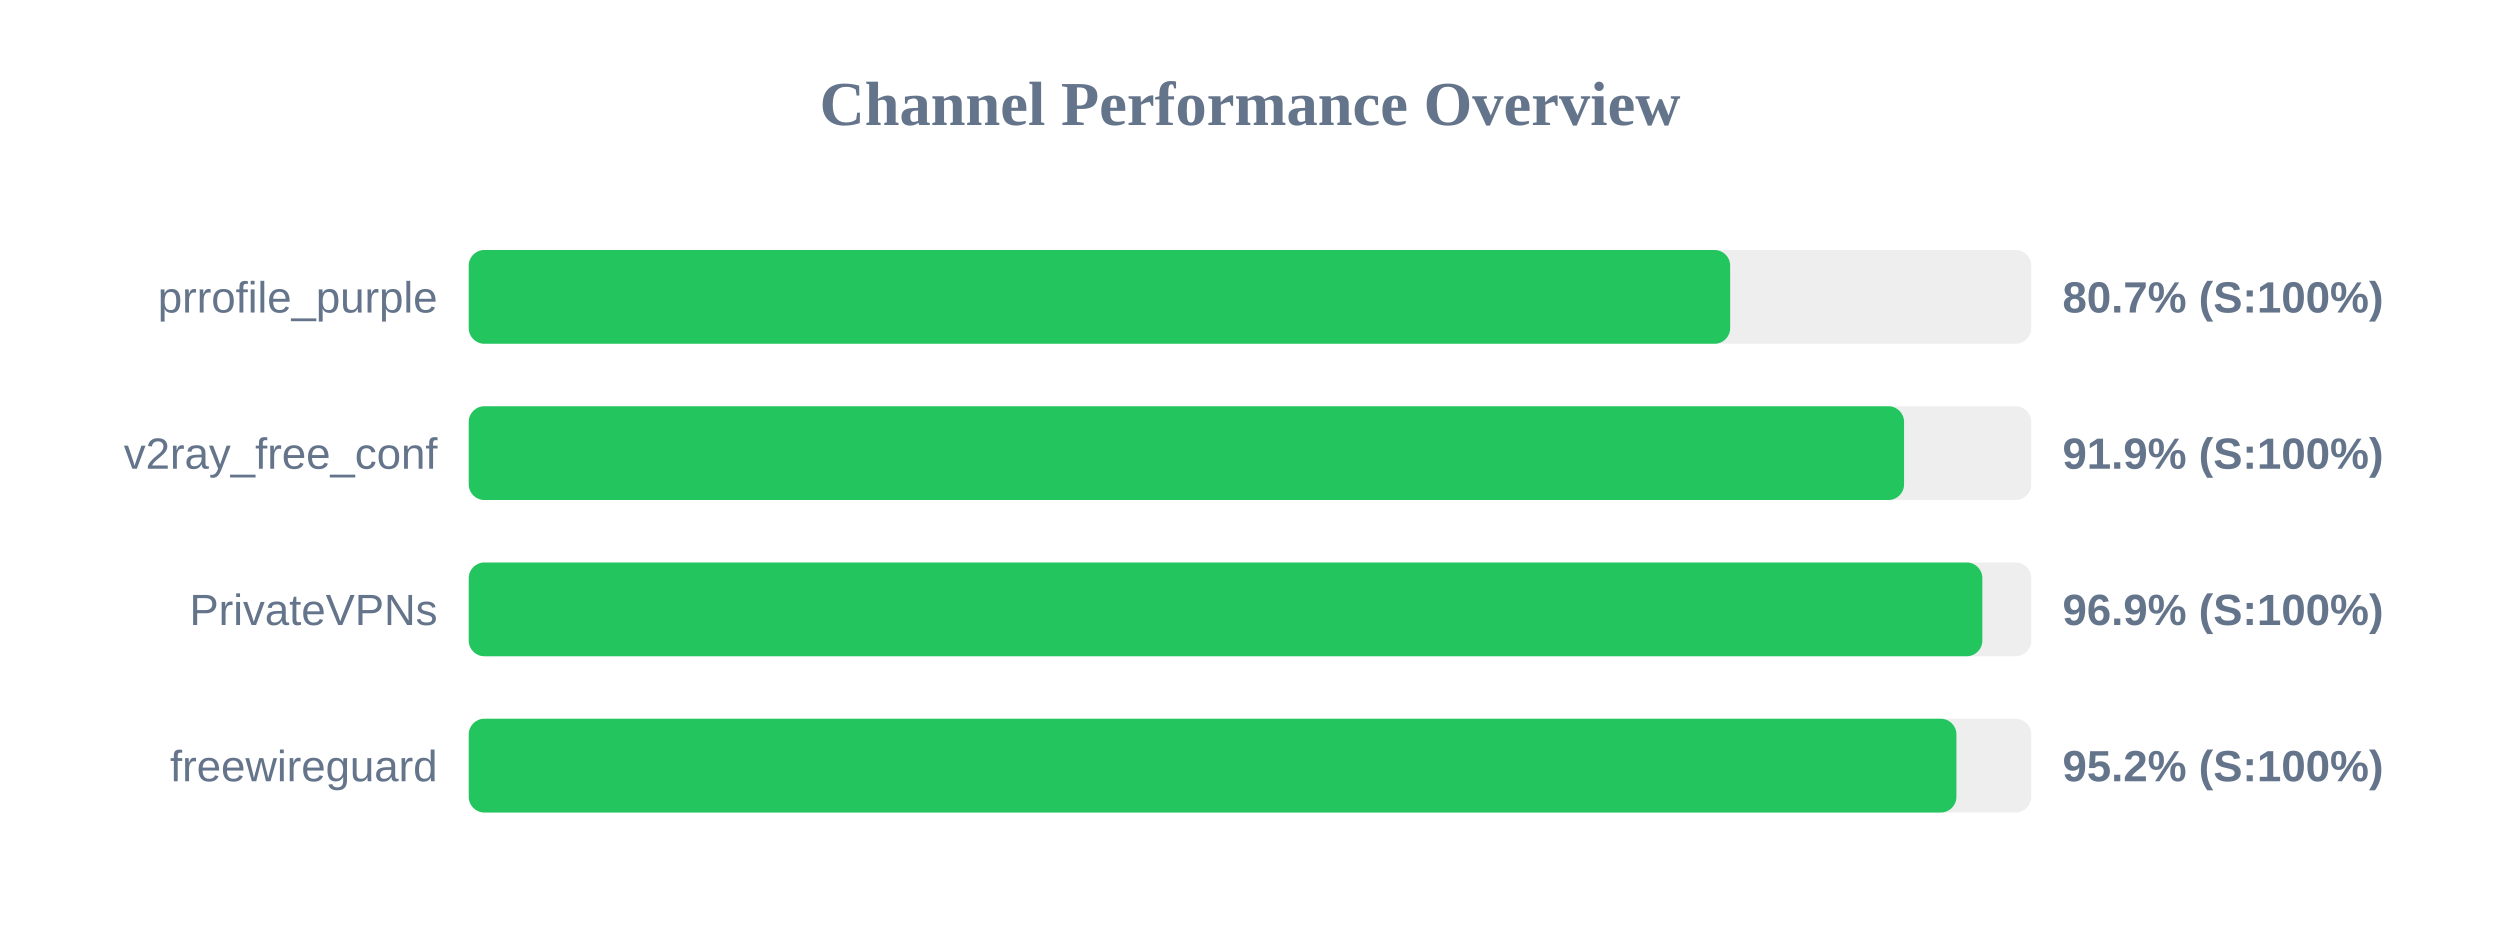
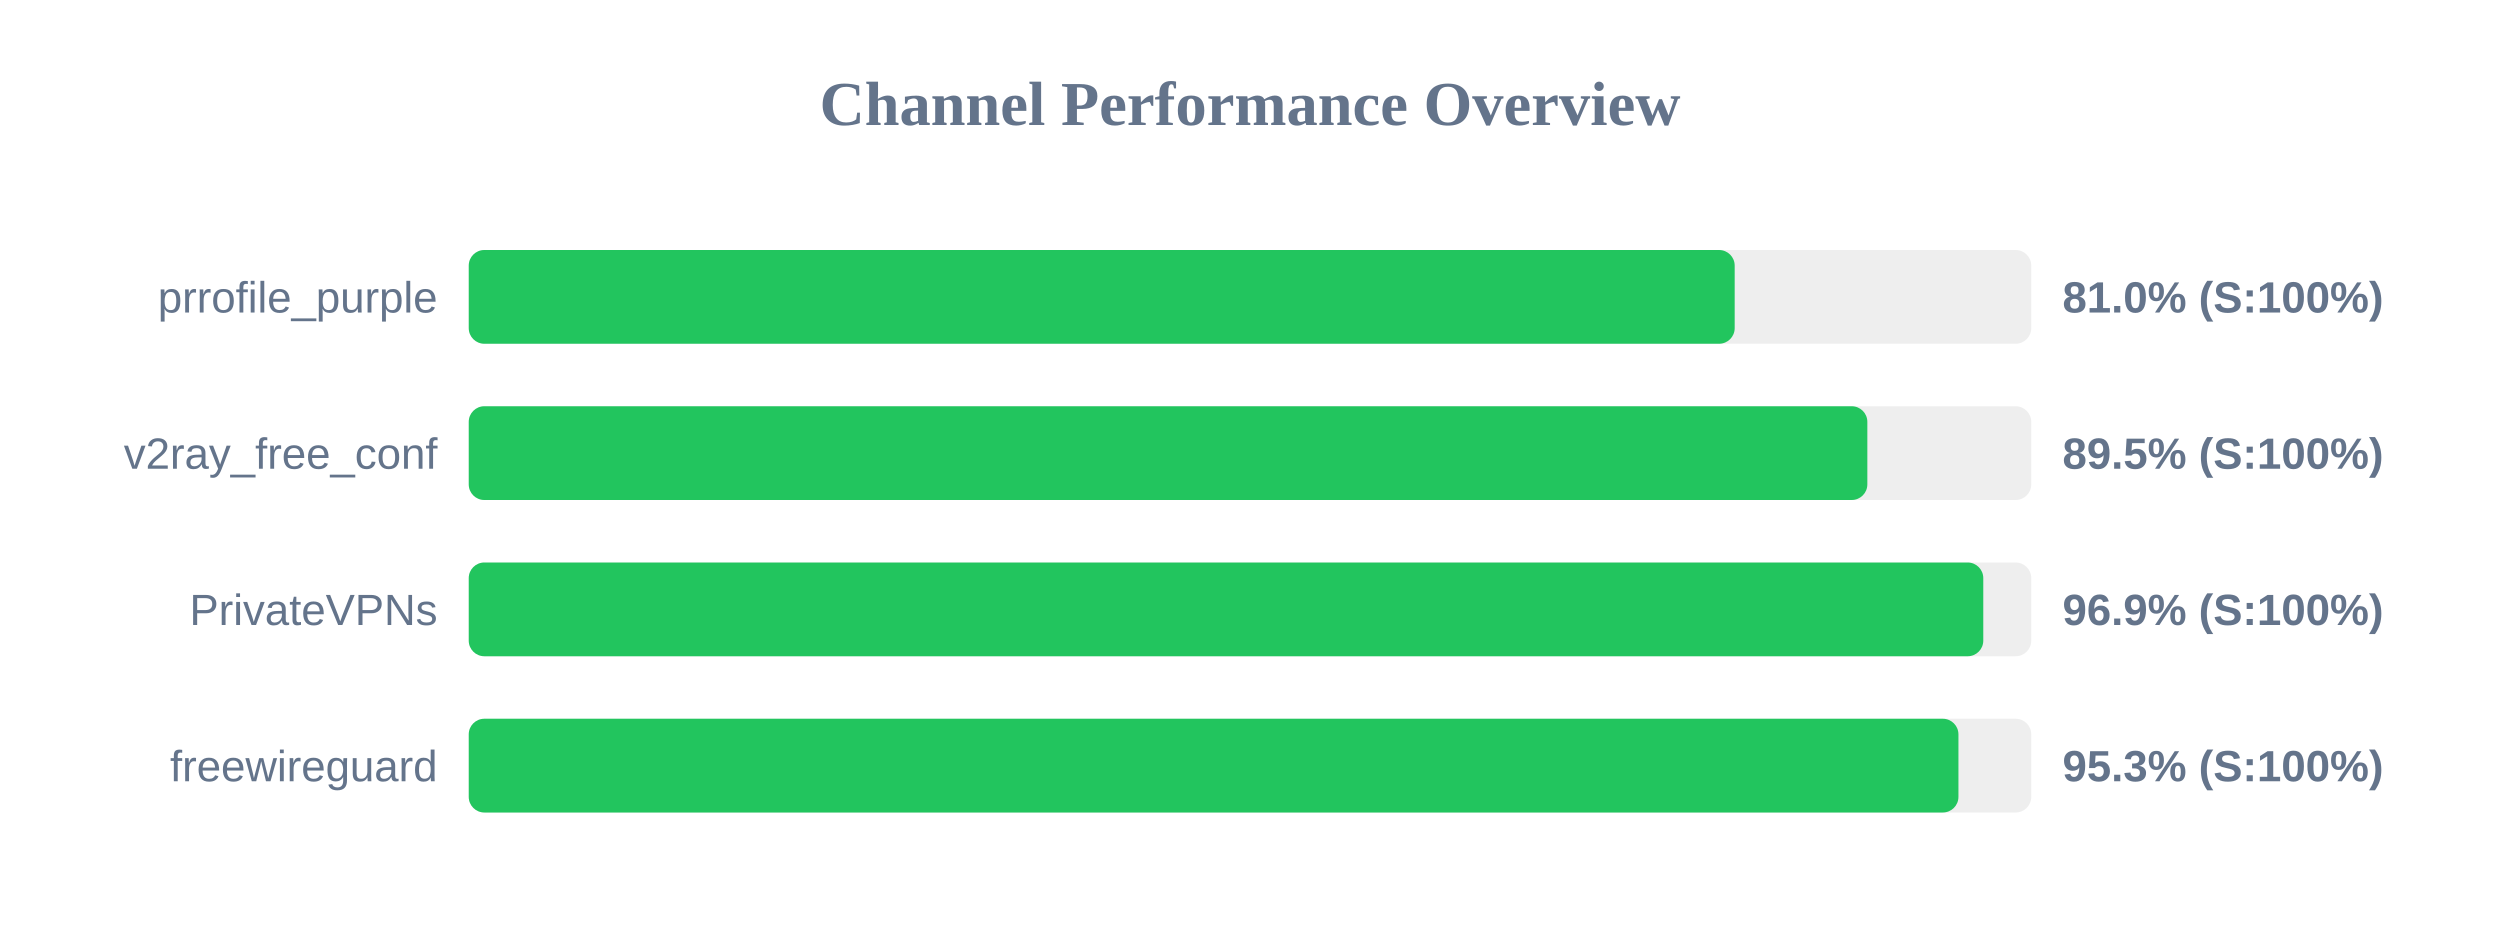
<svg xmlns="http://www.w3.org/2000/svg" width="800" height="300" version="1.1">
  <style>
        .row { font: 14px Arial; fill: #64748b; }
        .score { font: bold 14px Arial; fill: #64748b; }
    </style>
  <text x="400" y="40" text-anchor="middle" font-size="20px" font-weight="bold" fill="#64748b">Channel Performance Overview</text>
  <rect x="150" y="80" width="500" height="30" fill="#eee" rx="5" />
-   <rect x="150" y="80" width="403.65" height="30" fill="#22c55e" rx="5" />
+   <rect x="150" y="80" width="405.1" height="30" fill="#22c55e" rx="5" />
  <text x="140" y="100" text-anchor="end" class="row">prrofile_purple</text>
-   <text x="660" y="100" text-anchor="start" class="score">80.7% (S:100%)</text>
+   <text x="660" y="100" text-anchor="start" class="score">81.0% (S:100%)</text>
  <rect x="150" y="130" width="500" height="30" fill="#eee" rx="5" />
-   <rect x="150" y="130" width="459.3" height="30" fill="#22c55e" rx="5" />
+   <rect x="150" y="130" width="447.55" height="30" fill="#22c55e" rx="5" />
  <text x="140" y="150" text-anchor="end" class="row">v2ray_free_conf</text>
-   <text x="660" y="150" text-anchor="start" class="score">91.9% (S:100%)</text>
+   <text x="660" y="150" text-anchor="start" class="score">89.5% (S:100%)</text>
  <rect x="150" y="180" width="500" height="30" fill="#eee" rx="5" />
-   <rect x="150" y="180" width="484.35" height="30" fill="#22c55e" rx="5" />
+   <rect x="150" y="180" width="484.65" height="30" fill="#22c55e" rx="5" />
  <text x="140" y="200" text-anchor="end" class="row">PrivateVPNs</text>
  <text x="660" y="200" text-anchor="start" class="score">96.9% (S:100%)</text>
  <rect x="150" y="230" width="500" height="30" fill="#eee" rx="5" />
-   <rect x="150" y="230" width="476.05" height="30" fill="#22c55e" rx="5" />
+   <rect x="150" y="230" width="476.7" height="30" fill="#22c55e" rx="5" />
  <text x="140" y="250" text-anchor="end" class="row">freewireguard</text>
-   <text x="660" y="250" text-anchor="start" class="score">95.2% (S:100%)</text>
+   <text x="660" y="250" text-anchor="start" class="score">95.3% (S:100%)</text>
</svg>
